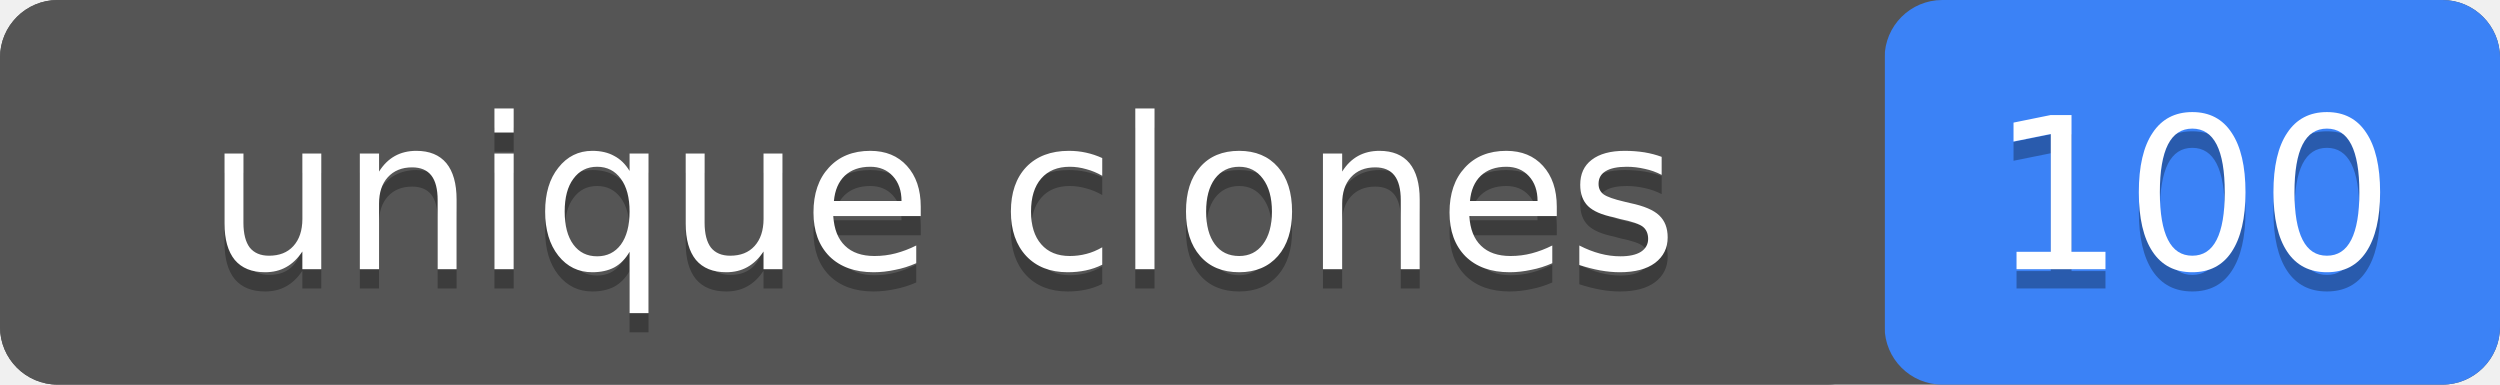
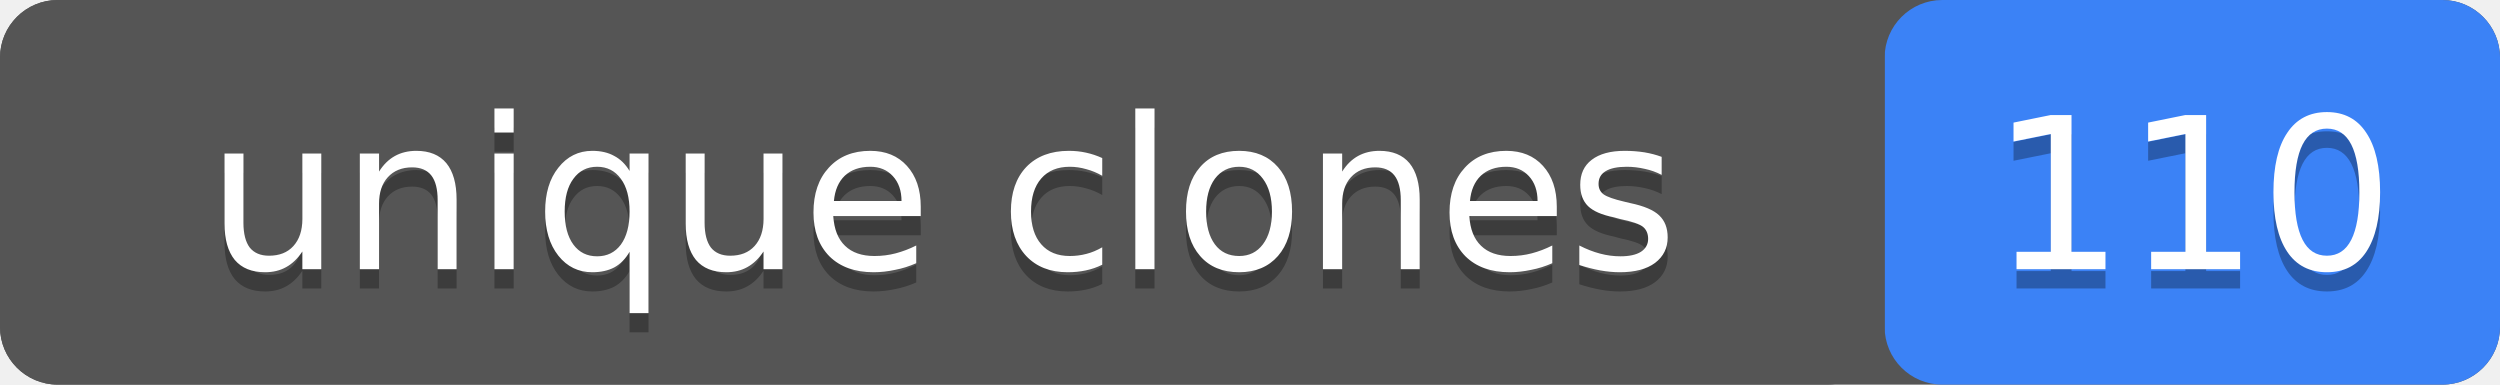
- <svg xmlns="http://www.w3.org/2000/svg" width="130" height="20" role="img" aria-label="unique clones: 100">
+ <svg xmlns="http://www.w3.org/2000/svg" width="130" height="20" role="img" aria-label="unique clones: 110">
  <rect width="130" height="20" rx="3" fill="#555" />
  <rect x="98" width="32" height="20" rx="3" fill="#3b82f6" />
  <rect width="98" height="20" rx="3" fill="#555" />
  <g fill="#fff" text-anchor="middle" font-family="Verdana,Geneva,DejaVu Sans,sans-serif" font-size="11">
    <text x="49" y="15" fill="#010101" fill-opacity=".3">unique clones</text>
    <text x="49" y="14">unique clones</text>
-     <text x="114" y="15" fill="#010101" fill-opacity=".3">100</text>
-     <text x="114" y="14">100</text>
+     <text x="114" y="15" fill="#010101" fill-opacity=".3">110</text>
+     <text x="114" y="14">110</text>
  </g>
</svg>
